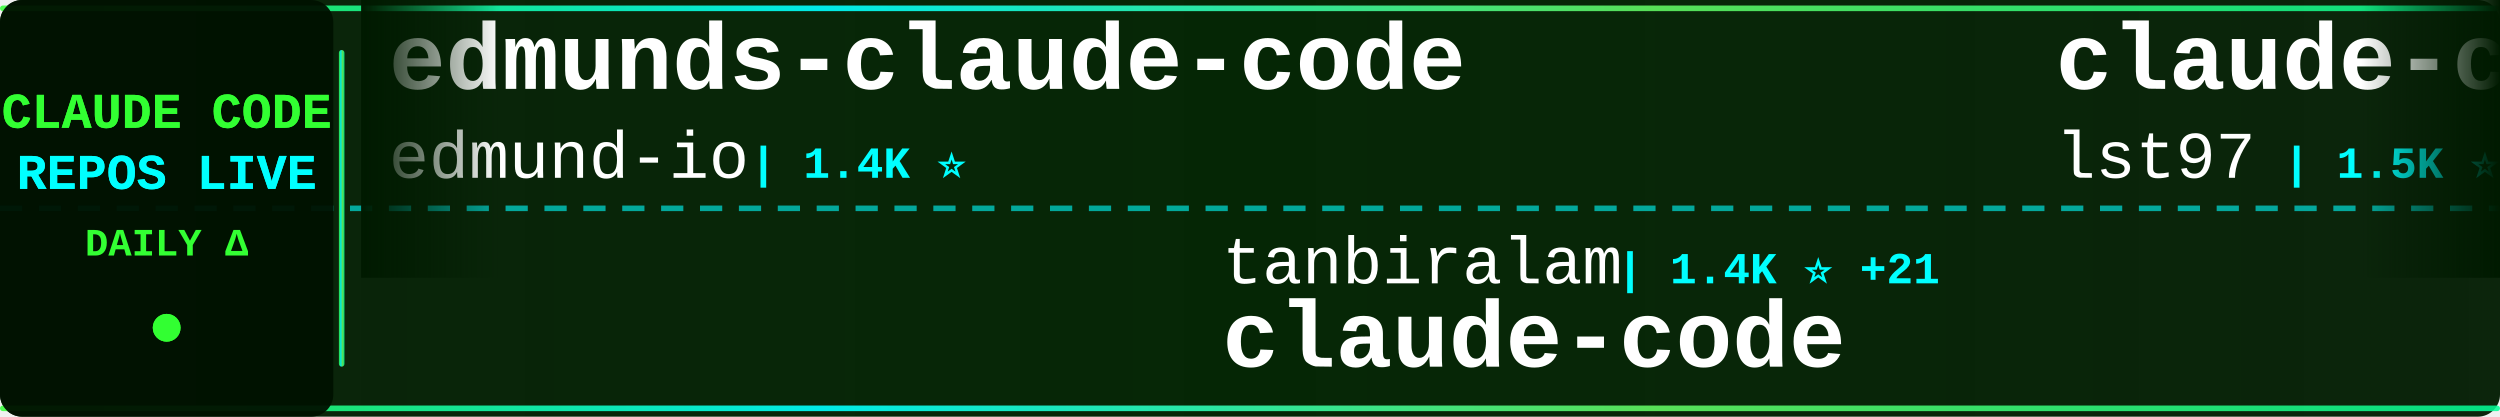
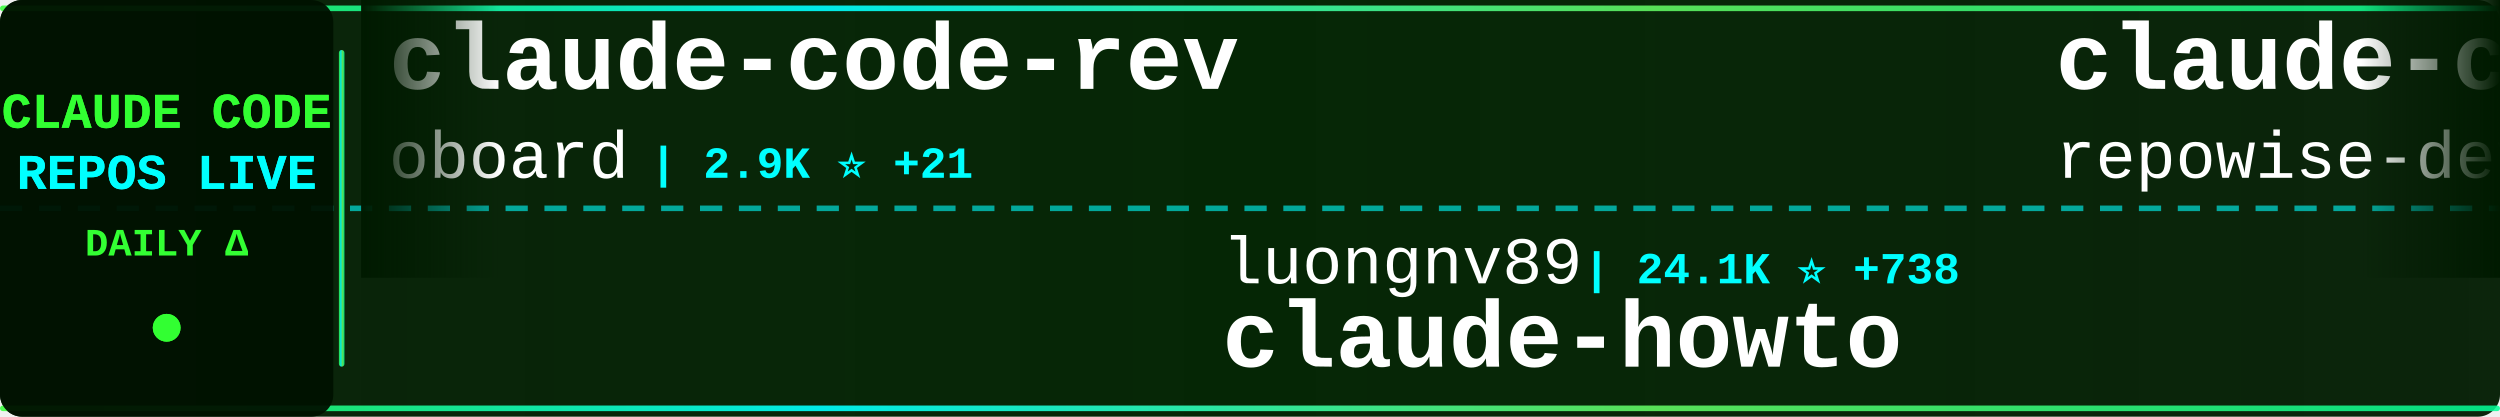
<svg xmlns="http://www.w3.org/2000/svg" width="900" height="150">
  <defs>
    <linearGradient id="tickerBg" x1="0%" y1="0%" x2="100%" y2="0%">
      <stop offset="0%" style="stop-color:#001a00;stop-opacity:0.95" />
      <stop offset="50%" style="stop-color:#002200;stop-opacity:0.98" />
      <stop offset="100%" style="stop-color:#001a00;stop-opacity:0.95" />
    </linearGradient>
    <linearGradient id="borderGrad" x1="0%" y1="0%" x2="100%" y2="0%">
      <stop offset="0%" style="stop-color:#33ff33;stop-opacity:0.85">
        <animate attributeName="stop-opacity" values="0.85;1;0.85" dur="2s" repeatCount="indefinite" />
      </stop>
      <stop offset="33%" style="stop-color:#00ffff;stop-opacity:0.9">
        <animate attributeName="stop-opacity" values="0.9;1;0.9" dur="2.2s" repeatCount="indefinite" />
      </stop>
      <stop offset="66%" style="stop-color:#66ff66;stop-opacity:0.85">
        <animate attributeName="stop-opacity" values="0.85;1;0.85" dur="1.8s" repeatCount="indefinite" />
      </stop>
      <stop offset="100%" style="stop-color:#00ff99;stop-opacity:0.85">
        <animate attributeName="stop-opacity" values="0.85;1;0.85" dur="2s" repeatCount="indefinite" />
      </stop>
    </linearGradient>
    <filter id="textGlow">
      <feGaussianBlur stdDeviation="0.1" result="coloredBlur" />
      <feMerge>
        <feMergeNode in="coloredBlur" />
        <feMergeNode in="SourceGraphic" />
      </feMerge>
    </filter>
    <filter id="metricGlow">
      <feGaussianBlur stdDeviation="0.2" result="coloredBlur" />
      <feMerge>
        <feMergeNode in="coloredBlur" />
        <feMergeNode in="SourceGraphic" />
      </feMerge>
    </filter>
    <linearGradient id="leftFade" x1="0%" y1="0%" x2="100%" y2="0%">
      <stop offset="0%" style="stop-color:#001a00;stop-opacity:1" />
      <stop offset="100%" style="stop-color:#001a00;stop-opacity:0" />
    </linearGradient>
    <linearGradient id="rightFade" x1="0%" y1="0%" x2="100%" y2="0%">
      <stop offset="0%" style="stop-color:#001a00;stop-opacity:0" />
      <stop offset="100%" style="stop-color:#001a00;stop-opacity:1" />
    </linearGradient>
  </defs>
  <rect width="900" height="150" fill="url(#tickerBg)" rx="8" />
  <rect x="0" y="2" width="900" height="2" fill="url(#borderGrad)" rx="1" />
  <rect x="0" y="146" width="900" height="2" fill="url(#borderGrad)" rx="1" />
  <line x1="0" y1="75" x2="900" y2="75" stroke="#00ffff" stroke-width="2" stroke-dasharray="8 6" opacity="0.6" />
  <rect x="0" y="0" width="120" height="150" fill="#001100" opacity="0.95" rx="8" />
  <text x="60" y="46" font-family="'Courier New', monospace" font-size="18" font-weight="bold" fill="#33ff33" text-anchor="middle" filter="url(#textGlow)">
    CLAUDE CODE
  </text>
  <text x="60" y="68" font-family="'Courier New', monospace" font-size="18" font-weight="bold" fill="#00ffff" text-anchor="middle" filter="url(#textGlow)">
    REPOS LIVE
  </text>
  <text x="60" y="92" font-family="'Courier New', monospace" font-size="14" font-weight="bold" fill="#33ff33" text-anchor="middle">
    DAILY Δ
  </text>
  <circle cx="60" cy="118" r="5" fill="#33ff33" filter="url(#metricGlow)">
    <animate attributeName="r" values="4;6;4" dur="1.5s" repeatCount="indefinite" />
    <animate attributeName="opacity" values="0.6;1;0.6" dur="1.5s" repeatCount="indefinite" />
  </circle>
  <rect x="122" y="18" width="2" height="114" fill="url(#borderGrad)" rx="1" />
  <clipPath id="tickerClip">
    <rect x="130" y="0" width="770" height="150" />
  </clipPath>
  <g clip-path="url(#tickerClip)">
    <g id="tickerItems">
      <animateTransform attributeName="transform" attributeType="XML" type="translate" from="0 0" to="-3000 0" dur="54s" repeatCount="indefinite" />
      <g transform="translate(0, 0)">
-         <text x="140" y="32" font-family="'Courier New', monospace" font-size="34" font-weight="bold" fill="#ffffff">edmunds-claude-code</text>
-         <text x="140" y="64" font-family="'Courier New', monospace" font-size="24" font-weight="normal" fill="#ffffff" opacity="1.0">edmund-io</text>
-         <text x="270" y="64" font-family="'Courier New', monospace" font-size="16" font-weight="bold" fill="#00ffff"> | 1.4K ⭐</text>
+         <text x="140" y="32" font-family="'Courier New', monospace" font-size="34" font-weight="bold" fill="#ffffff">claude-code-rev</text>
+         <text x="140" y="64" font-family="'Courier New', monospace" font-size="24" font-weight="normal" fill="#ffffff" opacity="1.0">oboard</text>
+         <text x="234" y="64" font-family="'Courier New', monospace" font-size="16" font-weight="bold" fill="#00ffff"> | 2.9K ⭐ +21</text>
      </g>
      <g transform="translate(300, 0)">
-         <text x="140" y="102" font-family="'Courier New', monospace" font-size="24" font-weight="normal" fill="#ffffff" opacity="1.0">tanbiralam</text>
-         <text x="282" y="102" font-family="'Courier New', monospace" font-size="16" font-weight="bold" fill="#00ffff"> | 1.4K ⭐ +21</text>
+         <text x="140" y="102" font-family="'Courier New', monospace" font-size="24" font-weight="normal" fill="#ffffff" opacity="1.0">luongnv89</text>
+         <text x="270" y="102" font-family="'Courier New', monospace" font-size="16" font-weight="bold" fill="#00ffff"> | 24.1K ⭐ +738</text>
+         <text x="140" y="132" font-family="'Courier New', monospace" font-size="34" font-weight="bold" fill="#ffffff">claude-howto</text>
+       </g>
+       <g transform="translate(600, 0)">
+         <text x="140" y="32" font-family="'Courier New', monospace" font-size="34" font-weight="bold" fill="#ffffff">claude-code-prompts</text>
+         <text x="140" y="64" font-family="'Courier New', monospace" font-size="24" font-weight="normal" fill="#ffffff" opacity="1.0">repowise-dev</text>
+         <text x="306" y="64" font-family="'Courier New', monospace" font-size="16" font-weight="bold" fill="#00ffff"> | 901 ⭐ +23</text>
+       </g>
+       <g transform="translate(900, 0)">
+         <text x="140" y="102" font-family="'Courier New', monospace" font-size="24" font-weight="normal" fill="#ffffff" opacity="1.0">Windy3f3f3f3f</text>
+         <text x="318" y="102" font-family="'Courier New', monospace" font-size="16" font-weight="bold" fill="#00ffff"> | 1.7K ⭐ +48</text>
+         <text x="140" y="132" font-family="'Courier New', monospace" font-size="34" font-weight="bold" fill="#ffffff">how-claude-code-works</text>
+       </g>
+       <g transform="translate(1200, 0)">
+         <text x="140" y="32" font-family="'Courier New', monospace" font-size="34" font-weight="bold" fill="#ffffff">claude-code</text>
+         <text x="140" y="64" font-family="'Courier New', monospace" font-size="24" font-weight="normal" fill="#ffffff" opacity="1.0">jarmuine</text>
+         <text x="258" y="64" font-family="'Courier New', monospace" font-size="16" font-weight="bold" fill="#00ffff"> | 2.0K ⭐ +25</text>
+       </g>
+       <g transform="translate(1500, 0)">
+         <text x="140" y="102" font-family="'Courier New', monospace" font-size="24" font-weight="normal" fill="#ffffff" opacity="1.0">Onewon</text>
+         <text x="234" y="102" font-family="'Courier New', monospace" font-size="16" font-weight="bold" fill="#00ffff"> | 170 ⭐</text>
        <text x="140" y="132" font-family="'Courier New', monospace" font-size="34" font-weight="bold" fill="#ffffff">claude-code</text>
      </g>
-       <g transform="translate(600, 0)">
-         <text x="140" y="32" font-family="'Courier New', monospace" font-size="34" font-weight="bold" fill="#ffffff">claude-code-sub-agents</text>
-         <text x="140" y="64" font-family="'Courier New', monospace" font-size="24" font-weight="normal" fill="#ffffff" opacity="1.0">lst97</text>
-         <text x="222" y="64" font-family="'Courier New', monospace" font-size="16" font-weight="bold" fill="#00ffff"> | 1.5K ⭐ +1</text>
-       </g>
-       <g transform="translate(900, 0)">
-         <text x="140" y="102" font-family="'Courier New', monospace" font-size="24" font-weight="normal" fill="#ffffff" opacity="1.0">Kuberwastaken</text>
-         <text x="318" y="102" font-family="'Courier New', monospace" font-size="16" font-weight="bold" fill="#00ffff"> | 8.8K ⭐ +82</text>
-         <text x="140" y="132" font-family="'Courier New', monospace" font-size="34" font-weight="bold" fill="#ffffff">claurst</text>
-       </g>
-       <g transform="translate(1200, 0)">
-         <text x="140" y="32" font-family="'Courier New', monospace" font-size="34" font-weight="bold" fill="#ffffff">collection-claude-code-s...</text>
-         <text x="140" y="64" font-family="'Courier New', monospace" font-size="24" font-weight="normal" fill="#ffffff" opacity="1.0">chauncygu</text>
-         <text x="270" y="64" font-family="'Courier New', monospace" font-size="16" font-weight="bold" fill="#00ffff"> | 1.9K ⭐ +62</text>
-       </g>
-       <g transform="translate(1500, 0)">
-         <text x="140" y="102" font-family="'Courier New', monospace" font-size="24" font-weight="normal" fill="#ffffff" opacity="1.0">ykdojo</text>
-         <text x="234" y="102" font-family="'Courier New', monospace" font-size="16" font-weight="bold" fill="#00ffff"> | 7.3K ⭐ +27</text>
-         <text x="140" y="132" font-family="'Courier New', monospace" font-size="34" font-weight="bold" fill="#ffffff">claude-code-tips</text>
-       </g>
      <g transform="translate(1800, 0)">
-         <text x="140" y="32" font-family="'Courier New', monospace" font-size="34" font-weight="bold" fill="#ffffff">claude-code-book</text>
-         <text x="140" y="64" font-family="'Courier New', monospace" font-size="24" font-weight="normal" fill="#ffffff" opacity="1.0">lintsinghua</text>
-         <text x="294" y="64" font-family="'Courier New', monospace" font-size="16" font-weight="bold" fill="#00ffff"> | 2.5K ⭐ +73</text>
+         <text x="140" y="32" font-family="'Courier New', monospace" font-size="34" font-weight="bold" fill="#ffffff">claude-code</text>
+         <text x="140" y="64" font-family="'Courier New', monospace" font-size="24" font-weight="normal" fill="#ffffff" opacity="1.0">chiragjoshi12</text>
+         <text x="318" y="64" font-family="'Courier New', monospace" font-size="16" font-weight="bold" fill="#00ffff"> | 182 ⭐</text>
      </g>
      <g transform="translate(2100, 0)">
-         <text x="140" y="102" font-family="'Courier New', monospace" font-size="24" font-weight="normal" fill="#ffffff" opacity="1.0">AICoderTudou</text>
-         <text x="306" y="102" font-family="'Courier New', monospace" font-size="16" font-weight="bold" fill="#00ffff"> | 449 ⭐ +5</text>
-         <text x="140" y="132" font-family="'Courier New', monospace" font-size="34" font-weight="bold" fill="#ffffff">claude-code-tudou</text>
+         <text x="140" y="102" font-family="'Courier New', monospace" font-size="24" font-weight="normal" fill="#ffffff" opacity="1.0">musistudio</text>
+         <text x="282" y="102" font-family="'Courier New', monospace" font-size="16" font-weight="bold" fill="#00ffff"> | 31.9K ⭐ +74</text>
+         <text x="140" y="132" font-family="'Courier New', monospace" font-size="34" font-weight="bold" fill="#ffffff">claude-code-router</text>
      </g>
      <g transform="translate(2400, 0)">
-         <text x="140" y="32" font-family="'Courier New', monospace" font-size="34" font-weight="bold" fill="#ffffff">claude-code</text>
-         <text x="140" y="64" font-family="'Courier New', monospace" font-size="24" font-weight="normal" fill="#ffffff" opacity="1.0">Onewon</text>
-         <text x="234" y="64" font-family="'Courier New', monospace" font-size="16" font-weight="bold" fill="#00ffff"> | 170 ⭐</text>
+         <text x="140" y="32" font-family="'Courier New', monospace" font-size="34" font-weight="bold" fill="#ffffff">claude_code_bridge</text>
+         <text x="140" y="64" font-family="'Courier New', monospace" font-size="24" font-weight="normal" fill="#ffffff" opacity="1.0">bfly123</text>
+         <text x="246" y="64" font-family="'Courier New', monospace" font-size="16" font-weight="bold" fill="#00ffff"> | 2.2K ⭐ +15</text>
      </g>
      <g transform="translate(2700, 0)">
-         <text x="140" y="102" font-family="'Courier New', monospace" font-size="24" font-weight="normal" fill="#ffffff" opacity="1.0">RichardAtCT</text>
-         <text x="294" y="102" font-family="'Courier New', monospace" font-size="16" font-weight="bold" fill="#00ffff"> | 2.4K ⭐ +10</text>
-         <text x="140" y="132" font-family="'Courier New', monospace" font-size="34" font-weight="bold" fill="#ffffff">claude-code-telegram</text>
+         <text x="140" y="102" font-family="'Courier New', monospace" font-size="24" font-weight="normal" fill="#ffffff" opacity="1.0">anthropics</text>
+         <text x="282" y="102" font-family="'Courier New', monospace" font-size="16" font-weight="bold" fill="#00ffff"> | 16.5K ⭐ +106</text>
+         <text x="140" y="132" font-family="'Courier New', monospace" font-size="34" font-weight="bold" fill="#ffffff">claude-plugins-official</text>
      </g>
      <g transform="translate(3000, 0)">
-         <text x="140" y="32" font-family="'Courier New', monospace" font-size="34" font-weight="bold" fill="#ffffff">edmunds-claude-code</text>
-         <text x="140" y="64" font-family="'Courier New', monospace" font-size="24" font-weight="normal" fill="#ffffff" opacity="1.0">edmund-io</text>
-         <text x="270" y="64" font-family="'Courier New', monospace" font-size="16" font-weight="bold" fill="#00ffff"> | 1.4K ⭐</text>
+         <text x="140" y="32" font-family="'Courier New', monospace" font-size="34" font-weight="bold" fill="#ffffff">claude-code-rev</text>
+         <text x="140" y="64" font-family="'Courier New', monospace" font-size="24" font-weight="normal" fill="#ffffff" opacity="1.0">oboard</text>
+         <text x="234" y="64" font-family="'Courier New', monospace" font-size="16" font-weight="bold" fill="#00ffff"> | 2.9K ⭐ +21</text>
      </g>
      <g transform="translate(3300, 0)">
-         <text x="140" y="102" font-family="'Courier New', monospace" font-size="24" font-weight="normal" fill="#ffffff" opacity="1.0">tanbiralam</text>
-         <text x="282" y="102" font-family="'Courier New', monospace" font-size="16" font-weight="bold" fill="#00ffff"> | 1.4K ⭐ +21</text>
-         <text x="140" y="132" font-family="'Courier New', monospace" font-size="34" font-weight="bold" fill="#ffffff">claude-code</text>
+         <text x="140" y="102" font-family="'Courier New', monospace" font-size="24" font-weight="normal" fill="#ffffff" opacity="1.0">luongnv89</text>
+         <text x="270" y="102" font-family="'Courier New', monospace" font-size="16" font-weight="bold" fill="#00ffff"> | 24.1K ⭐ +738</text>
+         <text x="140" y="132" font-family="'Courier New', monospace" font-size="34" font-weight="bold" fill="#ffffff">claude-howto</text>
      </g>
      <g transform="translate(3600, 0)">
-         <text x="140" y="32" font-family="'Courier New', monospace" font-size="34" font-weight="bold" fill="#ffffff">claude-code-sub-agents</text>
-         <text x="140" y="64" font-family="'Courier New', monospace" font-size="24" font-weight="normal" fill="#ffffff" opacity="1.0">lst97</text>
-         <text x="222" y="64" font-family="'Courier New', monospace" font-size="16" font-weight="bold" fill="#00ffff"> | 1.5K ⭐ +1</text>
+         <text x="140" y="32" font-family="'Courier New', monospace" font-size="34" font-weight="bold" fill="#ffffff">claude-code-prompts</text>
+         <text x="140" y="64" font-family="'Courier New', monospace" font-size="24" font-weight="normal" fill="#ffffff" opacity="1.0">repowise-dev</text>
+         <text x="306" y="64" font-family="'Courier New', monospace" font-size="16" font-weight="bold" fill="#00ffff"> | 901 ⭐ +23</text>
      </g>
      <g transform="translate(3900, 0)">
-         <text x="140" y="102" font-family="'Courier New', monospace" font-size="24" font-weight="normal" fill="#ffffff" opacity="1.0">Kuberwastaken</text>
-         <text x="318" y="102" font-family="'Courier New', monospace" font-size="16" font-weight="bold" fill="#00ffff"> | 8.8K ⭐ +82</text>
-         <text x="140" y="132" font-family="'Courier New', monospace" font-size="34" font-weight="bold" fill="#ffffff">claurst</text>
+         <text x="140" y="102" font-family="'Courier New', monospace" font-size="24" font-weight="normal" fill="#ffffff" opacity="1.0">Windy3f3f3f3f</text>
+         <text x="318" y="102" font-family="'Courier New', monospace" font-size="16" font-weight="bold" fill="#00ffff"> | 1.7K ⭐ +48</text>
+         <text x="140" y="132" font-family="'Courier New', monospace" font-size="34" font-weight="bold" fill="#ffffff">how-claude-code-works</text>
      </g>
    </g>
  </g>
  <rect x="130" y="0" width="50" height="100" fill="url(#leftFade)" />
  <rect x="850" y="0" width="50" height="100" fill="url(#rightFade)" />
</svg>
